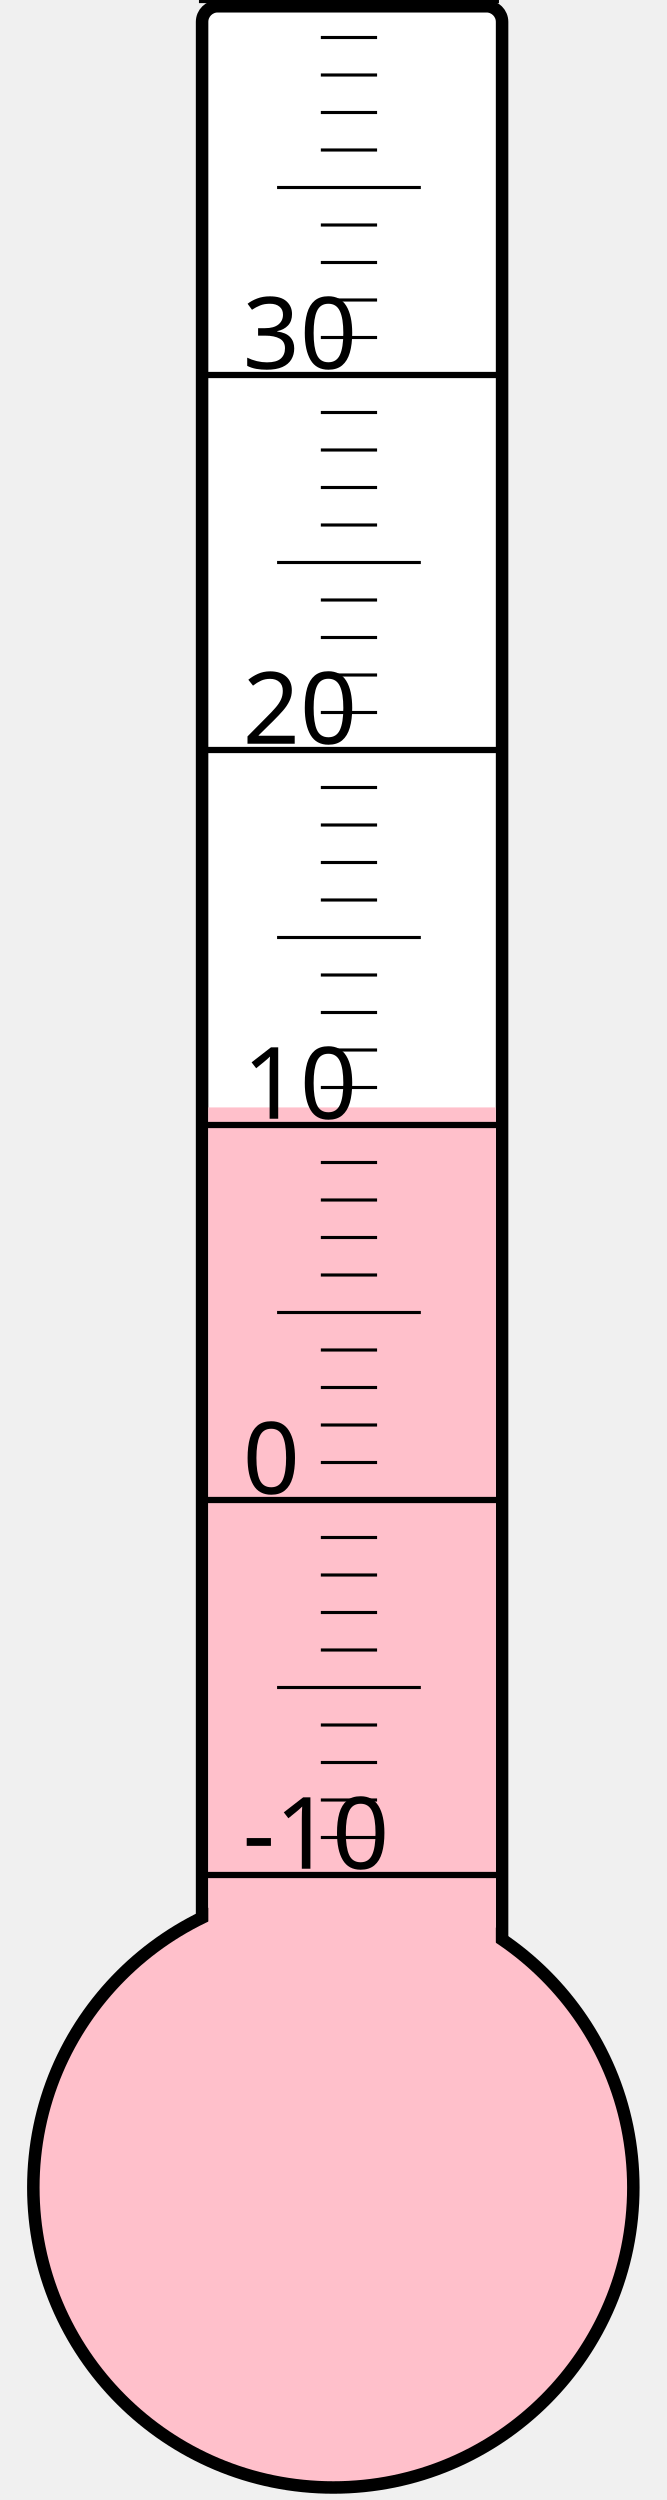
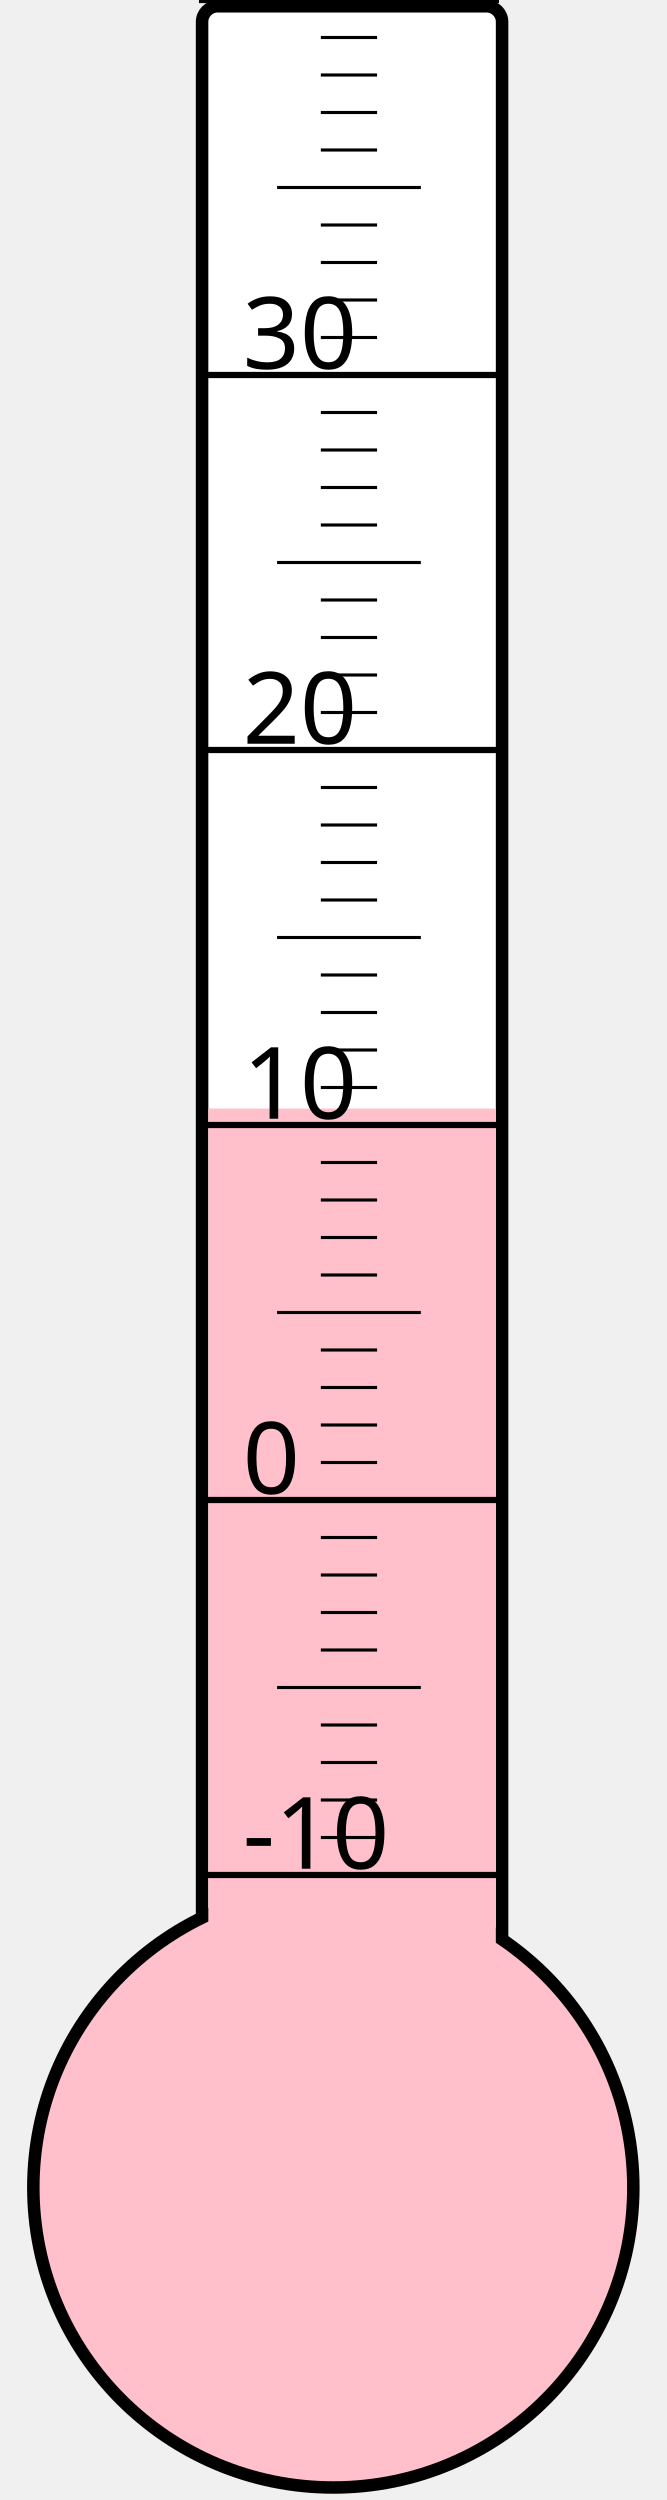
<svg xmlns="http://www.w3.org/2000/svg" width="40px" height="150px" viewBox="0 0 200 800">
  <rect width="200" height="800" x="0" y="0" style="fill: #ffffeb; fill-opacity: 0;" />
  <rect width="96" height="680" x="58" y="2" rx="5" ry="5" style="fill: white; fill-opacity: 1; stroke: black; stroke-width: 4;" />
  <circle cx="100" cy="700" r="96" style="fill: pink; stroke: black; stroke-width: 4;" />
-   <rect width="92" height="345.625" x="60" y="354.375" style="fill: pink; fill-opacity: 1; stroke-width: 0;" />
+   <rect width="92" height="345.25" x="60" y="354.75" style="fill: pink; fill-opacity: 1; stroke-width: 0;" />
  <text x="71" y="598" style="font-family: sans-serif; font-size: 24pt;">-10</text>
  <text x="71" y="478" style="font-family: sans-serif; font-size: 24pt;">0</text>
  <text x="71" y="358" style="font-family: sans-serif; font-size: 24pt;">10</text>
  <text x="71" y="238" style="font-family: sans-serif; font-size: 24pt;">20</text>
  <text x="71" y="118" style="font-family: sans-serif; font-size: 24pt;">30</text>
  <g style="stroke: black;">
    <line x1="57" y1="600" x2="153" y2="600" style="stroke-width: 2;" />
    <line x1="96" y1="588" x2="114" y2="588" style="stroke-width: 1;" />
    <line x1="96" y1="576" x2="114" y2="576" style="stroke-width: 1;" />
    <line x1="96" y1="564" x2="114" y2="564" style="stroke-width: 1;" />
    <line x1="96" y1="552" x2="114" y2="552" style="stroke-width: 1;" />
    <line x1="82" y1="540" x2="128" y2="540" style="stroke-width: 1;" />
    <line x1="96" y1="528" x2="114" y2="528" style="stroke-width: 1;" />
    <line x1="96" y1="516" x2="114" y2="516" style="stroke-width: 1;" />
    <line x1="96" y1="504" x2="114" y2="504" style="stroke-width: 1;" />
    <line x1="96" y1="492" x2="114" y2="492" style="stroke-width: 1;" />
    <line x1="57" y1="480" x2="153" y2="480" style="stroke-width: 2;" />
    <line x1="96" y1="468" x2="114" y2="468" style="stroke-width: 1;" />
    <line x1="96" y1="456" x2="114" y2="456" style="stroke-width: 1;" />
    <line x1="96" y1="444" x2="114" y2="444" style="stroke-width: 1;" />
    <line x1="96" y1="432" x2="114" y2="432" style="stroke-width: 1;" />
    <line x1="82" y1="420" x2="128" y2="420" style="stroke-width: 1;" />
    <line x1="96" y1="408" x2="114" y2="408" style="stroke-width: 1;" />
    <line x1="96" y1="396" x2="114" y2="396" style="stroke-width: 1;" />
    <line x1="96" y1="384" x2="114" y2="384" style="stroke-width: 1;" />
    <line x1="96" y1="372" x2="114" y2="372" style="stroke-width: 1;" />
    <line x1="57" y1="360" x2="153" y2="360" style="stroke-width: 2;" />
    <line x1="96" y1="348" x2="114" y2="348" style="stroke-width: 1;" />
    <line x1="96" y1="336" x2="114" y2="336" style="stroke-width: 1;" />
    <line x1="96" y1="324" x2="114" y2="324" style="stroke-width: 1;" />
    <line x1="96" y1="312" x2="114" y2="312" style="stroke-width: 1;" />
    <line x1="82" y1="300" x2="128" y2="300" style="stroke-width: 1;" />
    <line x1="96" y1="288" x2="114" y2="288" style="stroke-width: 1;" />
    <line x1="96" y1="276" x2="114" y2="276" style="stroke-width: 1;" />
    <line x1="96" y1="264" x2="114" y2="264" style="stroke-width: 1;" />
    <line x1="96" y1="252" x2="114" y2="252" style="stroke-width: 1;" />
    <line x1="57" y1="240" x2="153" y2="240" style="stroke-width: 2;" />
    <line x1="96" y1="228" x2="114" y2="228" style="stroke-width: 1;" />
    <line x1="96" y1="216" x2="114" y2="216" style="stroke-width: 1;" />
    <line x1="96" y1="204" x2="114" y2="204" style="stroke-width: 1;" />
    <line x1="96" y1="192" x2="114" y2="192" style="stroke-width: 1;" />
    <line x1="82" y1="180" x2="128" y2="180" style="stroke-width: 1;" />
    <line x1="96" y1="168" x2="114" y2="168" style="stroke-width: 1;" />
    <line x1="96" y1="156" x2="114" y2="156" style="stroke-width: 1;" />
    <line x1="96" y1="144" x2="114" y2="144" style="stroke-width: 1;" />
    <line x1="96" y1="132" x2="114" y2="132" style="stroke-width: 1;" />
    <line x1="57" y1="120" x2="153" y2="120" style="stroke-width: 2;" />
    <line x1="96" y1="108" x2="114" y2="108" style="stroke-width: 1;" />
    <line x1="96" y1="96" x2="114" y2="96" style="stroke-width: 1;" />
    <line x1="96" y1="84" x2="114" y2="84" style="stroke-width: 1;" />
    <line x1="96" y1="72" x2="114" y2="72" style="stroke-width: 1;" />
    <line x1="82" y1="60" x2="128" y2="60" style="stroke-width: 1;" />
    <line x1="96" y1="48" x2="114" y2="48" style="stroke-width: 1;" />
    <line x1="96" y1="36" x2="114" y2="36" style="stroke-width: 1;" />
    <line x1="96" y1="24" x2="114" y2="24" style="stroke-width: 1;" />
    <line x1="96" y1="12" x2="114" y2="12" style="stroke-width: 1;" />
    <line x1="57" y1="0" x2="153" y2="0" style="stroke-width: 2;" />
  </g>
</svg>
